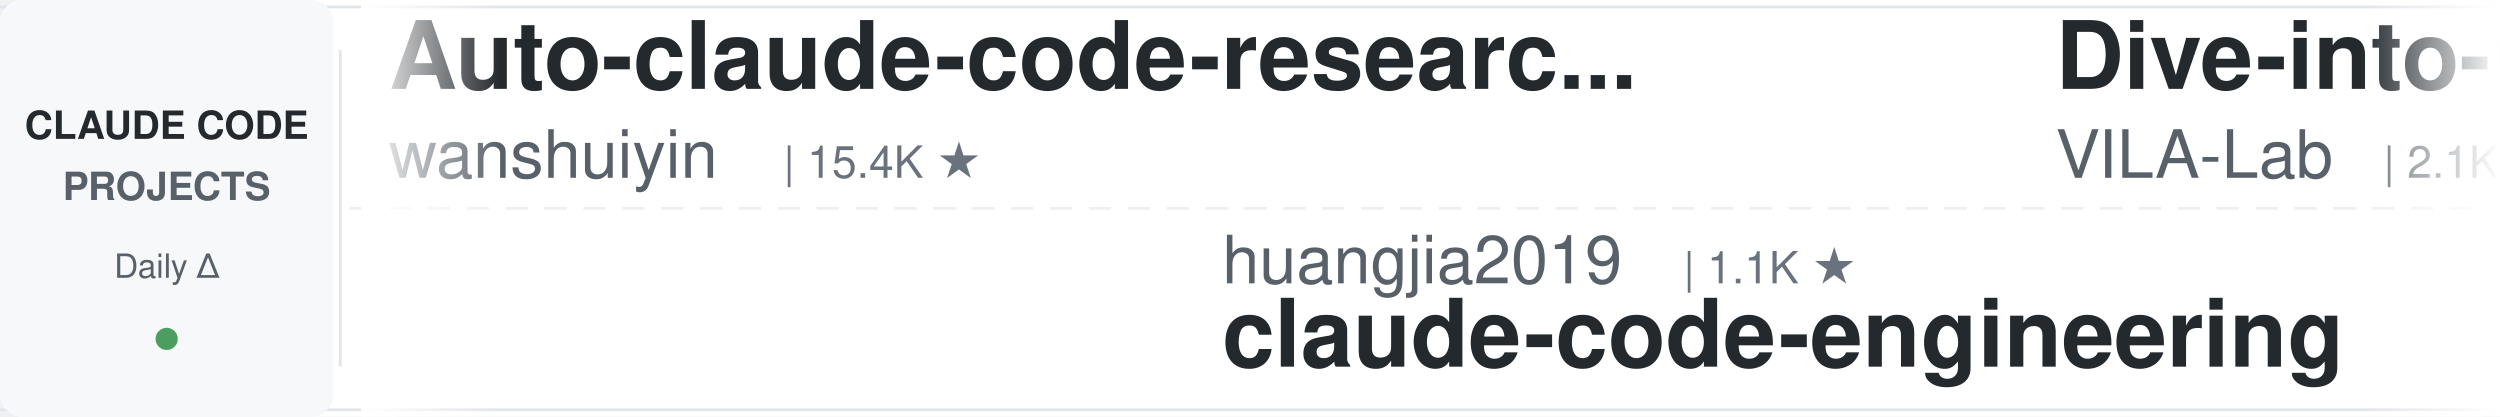
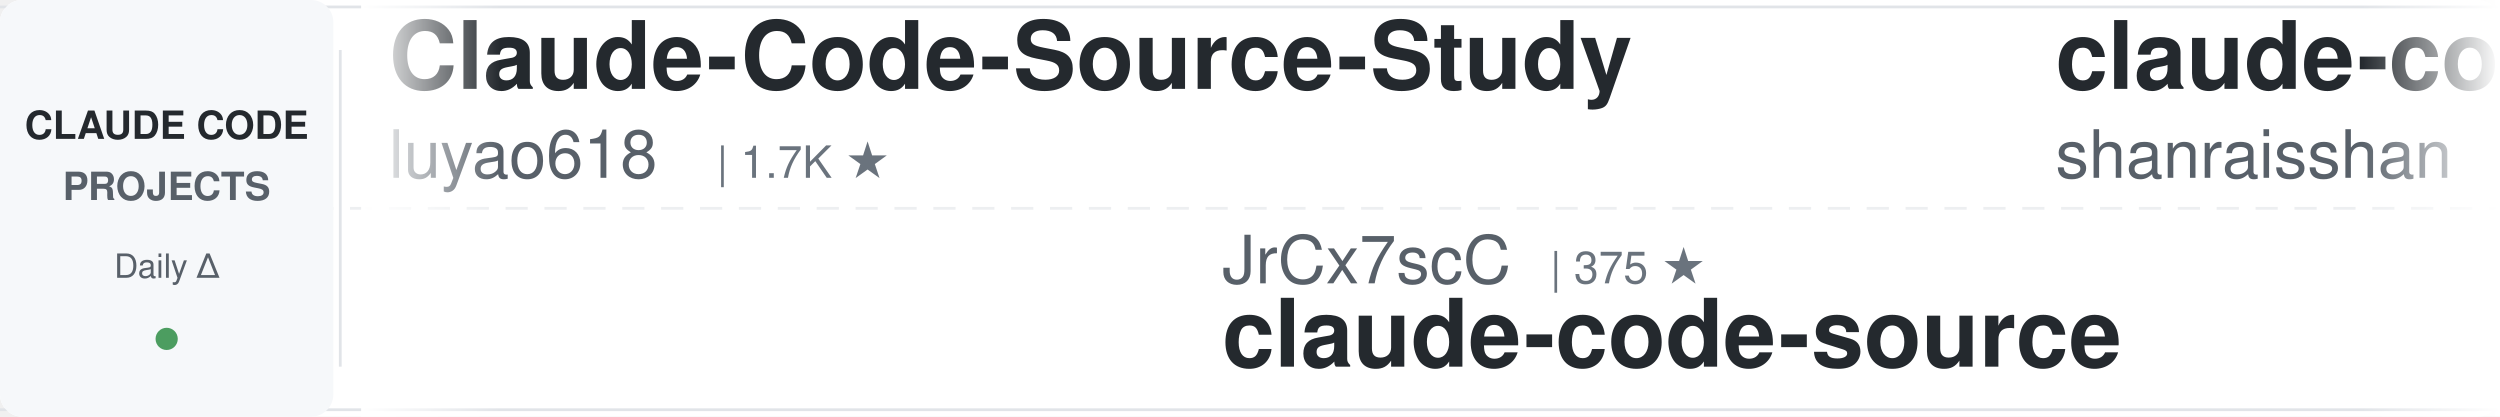
<svg xmlns="http://www.w3.org/2000/svg" width="900" height="150">
  <defs>
    <linearGradient id="leftFade" x1="0%" y1="0%" x2="100%" y2="0%">
      <stop offset="0%" style="stop-color:#ffffff;stop-opacity:1" />
      <stop offset="100%" style="stop-color:#ffffff;stop-opacity:0" />
    </linearGradient>
    <linearGradient id="rightFade" x1="0%" y1="0%" x2="100%" y2="0%">
      <stop offset="0%" style="stop-color:#ffffff;stop-opacity:0" />
      <stop offset="100%" style="stop-color:#ffffff;stop-opacity:1" />
    </linearGradient>
  </defs>
  <rect width="900" height="150" fill="#ffffff" rx="8" />
  <rect x="0" y="2" width="900" height="1" fill="#e1e4e8" />
  <rect x="0" y="147" width="900" height="1" fill="#e1e4e8" />
  <line x1="0" y1="75" x2="900" y2="75" stroke="#e1e4e8" stroke-width="1" stroke-dasharray="8 6" opacity="0.6" />
  <rect x="0" y="0" width="120" height="150" fill="#f6f8fa" rx="8" />
  <text x="60" y="50" font-family="-apple-system, BlinkMacSystemFont, 'Segoe UI', Helvetica, Arial, sans-serif" font-size="14" font-weight="600" fill="#24292e" text-anchor="middle">CLAUDE CODE</text>
  <text x="60" y="72" font-family="-apple-system, BlinkMacSystemFont, 'Segoe UI', Helvetica, Arial, sans-serif" font-size="14" font-weight="600" fill="#586069" text-anchor="middle">PROJECTS</text>
  <text x="60" y="100" font-family="-apple-system, BlinkMacSystemFont, 'Segoe UI', Helvetica, Arial, sans-serif" font-size="12" font-weight="500" fill="#586069" text-anchor="middle">Daily Δ</text>
  <circle cx="60" cy="122" r="4" fill="#22863a" opacity="0.8" />
  <rect x="122" y="18" width="1" height="114" fill="#e1e4e8" />
  <clipPath id="tickerClip">
    <rect x="130" y="0" width="770" height="150" />
  </clipPath>
  <g clip-path="url(#tickerClip)">
    <g id="tickerItems">
      <animateTransform attributeName="transform" attributeType="XML" type="translate" from="0 0" to="-3000 0" dur="54s" repeatCount="indefinite" />
      <g transform="translate(0, 0)">
-         <text x="140" y="32" font-family="-apple-system, BlinkMacSystemFont, 'Segoe UI', Helvetica, Arial, sans-serif" font-size="34" font-weight="600" fill="#24292e">Auto-claude-code-researc...</text>
-         <text x="140" y="64" font-family="-apple-system, BlinkMacSystemFont, 'Segoe UI', Helvetica, Arial, sans-serif" font-size="24" font-weight="400" fill="#586069">wanshuiyin</text>
-         <text x="282" y="64" font-family="-apple-system, BlinkMacSystemFont, 'Segoe UI', Helvetica, Arial, sans-serif" font-size="16" font-weight="500" fill="#6a737d">| 15.4K ★</text>
+         <text x="140" y="32" font-family="-apple-system, BlinkMacSystemFont, 'Segoe UI', Helvetica, Arial, sans-serif" font-size="34" font-weight="600" fill="#24292e">Claude-Code-Source-Study</text>
+         <text x="140" y="64" font-family="-apple-system, BlinkMacSystemFont, 'Segoe UI', Helvetica, Arial, sans-serif" font-size="24" font-weight="400" fill="#586069">luyao618</text>
+         <text x="258" y="64" font-family="-apple-system, BlinkMacSystemFont, 'Segoe UI', Helvetica, Arial, sans-serif" font-size="16" font-weight="500" fill="#6a737d">| 1.7K ★</text>
      </g>
      <g transform="translate(300, 0)">
-         <text x="140" y="102" font-family="-apple-system, BlinkMacSystemFont, 'Segoe UI', Helvetica, Arial, sans-serif" font-size="24" font-weight="400" fill="#586069">huangjia2019</text>
-         <text x="306" y="102" font-family="-apple-system, BlinkMacSystemFont, 'Segoe UI', Helvetica, Arial, sans-serif" font-size="16" font-weight="500" fill="#6a737d">| 1.1K ★</text>
-         <text x="140" y="132" font-family="-apple-system, BlinkMacSystemFont, 'Segoe UI', Helvetica, Arial, sans-serif" font-size="34" font-weight="600" fill="#24292e">claude-code-engineering</text>
+         <text x="140" y="102" font-family="-apple-system, BlinkMacSystemFont, 'Segoe UI', Helvetica, Arial, sans-serif" font-size="24" font-weight="400" fill="#586069">JrCx7scC</text>
+         <text x="258" y="102" font-family="-apple-system, BlinkMacSystemFont, 'Segoe UI', Helvetica, Arial, sans-serif" font-size="16" font-weight="500" fill="#6a737d">| 375 ★</text>
+         <text x="140" y="132" font-family="-apple-system, BlinkMacSystemFont, 'Segoe UI', Helvetica, Arial, sans-serif" font-size="34" font-weight="600" fill="#24292e">claude-code-source</text>
      </g>
      <g transform="translate(600, 0)">
-         <text x="140" y="32" font-family="-apple-system, BlinkMacSystemFont, 'Segoe UI', Helvetica, Arial, sans-serif" font-size="34" font-weight="600" fill="#24292e">Dive-into-Claude-Code</text>
-         <text x="140" y="64" font-family="-apple-system, BlinkMacSystemFont, 'Segoe UI', Helvetica, Arial, sans-serif" font-size="24" font-weight="400" fill="#586069">VILA-Lab</text>
-         <text x="258" y="64" font-family="-apple-system, BlinkMacSystemFont, 'Segoe UI', Helvetica, Arial, sans-serif" font-size="16" font-weight="500" fill="#6a737d">| 2.1K ★</text>
+         <text x="140" y="32" font-family="-apple-system, BlinkMacSystemFont, 'Segoe UI', Helvetica, Arial, sans-serif" font-size="34" font-weight="600" fill="#24292e">claude-code-best-practic...</text>
+         <text x="140" y="64" font-family="-apple-system, BlinkMacSystemFont, 'Segoe UI', Helvetica, Arial, sans-serif" font-size="24" font-weight="400" fill="#586069">shanraisshan</text>
+         <text x="306" y="64" font-family="-apple-system, BlinkMacSystemFont, 'Segoe UI', Helvetica, Arial, sans-serif" font-size="16" font-weight="500" fill="#6a737d">| 65.4K ★</text>
      </g>
      <g transform="translate(900, 0)">
-         <text x="140" y="102" font-family="-apple-system, BlinkMacSystemFont, 'Segoe UI', Helvetica, Arial, sans-serif" font-size="24" font-weight="400" fill="#586069">Chachamaru127</text>
-         <text x="318" y="102" font-family="-apple-system, BlinkMacSystemFont, 'Segoe UI', Helvetica, Arial, sans-serif" font-size="16" font-weight="500" fill="#6a737d">| 3.1K ★</text>
-         <text x="140" y="132" font-family="-apple-system, BlinkMacSystemFont, 'Segoe UI', Helvetica, Arial, sans-serif" font-size="34" font-weight="600" fill="#24292e">claude-code-harness</text>
+         <text x="140" y="102" font-family="-apple-system, BlinkMacSystemFont, 'Segoe UI', Helvetica, Arial, sans-serif" font-size="24" font-weight="400" fill="#586069">disler</text>
+         <text x="234" y="102" font-family="-apple-system, BlinkMacSystemFont, 'Segoe UI', Helvetica, Arial, sans-serif" font-size="16" font-weight="500" fill="#6a737d">| 1.7K ★</text>
+         <text x="140" y="132" font-family="-apple-system, BlinkMacSystemFont, 'Segoe UI', Helvetica, Arial, sans-serif" font-size="34" font-weight="600" fill="#24292e">pi-vs-claude-code</text>
      </g>
      <g transform="translate(1200, 0)">
-         <text x="140" y="32" font-family="-apple-system, BlinkMacSystemFont, 'Segoe UI', Helvetica, Arial, sans-serif" font-size="34" font-weight="600" fill="#24292e">claude-code-book</text>
-         <text x="140" y="64" font-family="-apple-system, BlinkMacSystemFont, 'Segoe UI', Helvetica, Arial, sans-serif" font-size="24" font-weight="400" fill="#586069">lintsinghua</text>
-         <text x="294" y="64" font-family="-apple-system, BlinkMacSystemFont, 'Segoe UI', Helvetica, Arial, sans-serif" font-size="16" font-weight="500" fill="#6a737d">| 4.2K ★</text>
+         <text x="140" y="32" font-family="-apple-system, BlinkMacSystemFont, 'Segoe UI', Helvetica, Arial, sans-serif" font-size="34" font-weight="600" fill="#24292e">claude-code-source</text>
+         <text x="140" y="64" font-family="-apple-system, BlinkMacSystemFont, 'Segoe UI', Helvetica, Arial, sans-serif" font-size="24" font-weight="400" fill="#586069">hangsman</text>
+         <text x="258" y="64" font-family="-apple-system, BlinkMacSystemFont, 'Segoe UI', Helvetica, Arial, sans-serif" font-size="16" font-weight="500" fill="#6a737d">| 791 ★</text>
      </g>
      <g transform="translate(1500, 0)">
-         <text x="140" y="102" font-family="-apple-system, BlinkMacSystemFont, 'Segoe UI', Helvetica, Arial, sans-serif" font-size="24" font-weight="400" fill="#586069">Windy3f3f3f3f</text>
-         <text x="318" y="102" font-family="-apple-system, BlinkMacSystemFont, 'Segoe UI', Helvetica, Arial, sans-serif" font-size="16" font-weight="500" fill="#6a737d">| 3.6K ★</text>
-         <text x="140" y="132" font-family="-apple-system, BlinkMacSystemFont, 'Segoe UI', Helvetica, Arial, sans-serif" font-size="34" font-weight="600" fill="#24292e">how-claude-code-works</text>
+         <text x="140" y="102" font-family="-apple-system, BlinkMacSystemFont, 'Segoe UI', Helvetica, Arial, sans-serif" font-size="24" font-weight="400" fill="#586069">WorldFlowAI</text>
+         <text x="294" y="102" font-family="-apple-system, BlinkMacSystemFont, 'Segoe UI', Helvetica, Arial, sans-serif" font-size="16" font-weight="500" fill="#6a737d">| 1.9K ★</text>
+         <text x="140" y="132" font-family="-apple-system, BlinkMacSystemFont, 'Segoe UI', Helvetica, Arial, sans-serif" font-size="34" font-weight="600" fill="#24292e">everything-claude-code</text>
      </g>
      <g transform="translate(1800, 0)">
-         <text x="140" y="32" font-family="-apple-system, BlinkMacSystemFont, 'Segoe UI', Helvetica, Arial, sans-serif" font-size="34" font-weight="600" fill="#24292e">everything-claude-code</text>
-         <text x="140" y="64" font-family="-apple-system, BlinkMacSystemFont, 'Segoe UI', Helvetica, Arial, sans-serif" font-size="24" font-weight="400" fill="#586069">WorldFlowAI</text>
-         <text x="294" y="64" font-family="-apple-system, BlinkMacSystemFont, 'Segoe UI', Helvetica, Arial, sans-serif" font-size="16" font-weight="500" fill="#6a737d">| 1.8K ★</text>
+         <text x="140" y="32" font-family="-apple-system, BlinkMacSystemFont, 'Segoe UI', Helvetica, Arial, sans-serif" font-size="34" font-weight="600" fill="#24292e">claude-code-tips</text>
+         <text x="140" y="64" font-family="-apple-system, BlinkMacSystemFont, 'Segoe UI', Helvetica, Arial, sans-serif" font-size="24" font-weight="400" fill="#586069">ykdojo</text>
+         <text x="234" y="64" font-family="-apple-system, BlinkMacSystemFont, 'Segoe UI', Helvetica, Arial, sans-serif" font-size="16" font-weight="500" fill="#6a737d">| 10.0K ★</text>
      </g>
      <g transform="translate(2100, 0)">
-         <text x="140" y="102" font-family="-apple-system, BlinkMacSystemFont, 'Segoe UI', Helvetica, Arial, sans-serif" font-size="24" font-weight="400" fill="#586069">ccplugins</text>
-         <text x="270" y="102" font-family="-apple-system, BlinkMacSystemFont, 'Segoe UI', Helvetica, Arial, sans-serif" font-size="16" font-weight="500" fill="#6a737d">| 925 ★</text>
-         <text x="140" y="132" font-family="-apple-system, BlinkMacSystemFont, 'Segoe UI', Helvetica, Arial, sans-serif" font-size="34" font-weight="600" fill="#24292e">awesome-claude-code-plug...</text>
+         <text x="140" y="102" font-family="-apple-system, BlinkMacSystemFont, 'Segoe UI', Helvetica, Arial, sans-serif" font-size="24" font-weight="400" fill="#586069">krusemediallc</text>
+         <text x="318" y="102" font-family="-apple-system, BlinkMacSystemFont, 'Segoe UI', Helvetica, Arial, sans-serif" font-size="16" font-weight="500" fill="#6a737d">| 1.4K ★</text>
+         <text x="140" y="132" font-family="-apple-system, BlinkMacSystemFont, 'Segoe UI', Helvetica, Arial, sans-serif" font-size="34" font-weight="600" fill="#24292e">arcads-claude-code</text>
      </g>
      <g transform="translate(2400, 0)">
-         <text x="140" y="32" font-family="-apple-system, BlinkMacSystemFont, 'Segoe UI', Helvetica, Arial, sans-serif" font-size="34" font-weight="600" fill="#24292e">ECC</text>
-         <text x="140" y="64" font-family="-apple-system, BlinkMacSystemFont, 'Segoe UI', Helvetica, Arial, sans-serif" font-size="24" font-weight="400" fill="#586069">affaan-m</text>
-         <text x="258" y="64" font-family="-apple-system, BlinkMacSystemFont, 'Segoe UI', Helvetica, Arial, sans-serif" font-size="16" font-weight="500" fill="#6a737d">| 244.1K ★</text>
+         <text x="140" y="32" font-family="-apple-system, BlinkMacSystemFont, 'Segoe UI', Helvetica, Arial, sans-serif" font-size="34" font-weight="600" fill="#24292e">claude-code-hooks-master...</text>
+         <text x="140" y="64" font-family="-apple-system, BlinkMacSystemFont, 'Segoe UI', Helvetica, Arial, sans-serif" font-size="24" font-weight="400" fill="#586069">disler</text>
+         <text x="234" y="64" font-family="-apple-system, BlinkMacSystemFont, 'Segoe UI', Helvetica, Arial, sans-serif" font-size="16" font-weight="500" fill="#6a737d">| 3.9K ★</text>
      </g>
      <g transform="translate(2700, 0)">
-         <text x="140" y="102" font-family="-apple-system, BlinkMacSystemFont, 'Segoe UI', Helvetica, Arial, sans-serif" font-size="24" font-weight="400" fill="#586069">1rgs</text>
-         <text x="210" y="102" font-family="-apple-system, BlinkMacSystemFont, 'Segoe UI', Helvetica, Arial, sans-serif" font-size="16" font-weight="500" fill="#6a737d">| 3.7K ★</text>
-         <text x="140" y="132" font-family="-apple-system, BlinkMacSystemFont, 'Segoe UI', Helvetica, Arial, sans-serif" font-size="34" font-weight="600" fill="#24292e">claude-code-proxy</text>
+         <text x="140" y="102" font-family="-apple-system, BlinkMacSystemFont, 'Segoe UI', Helvetica, Arial, sans-serif" font-size="24" font-weight="400" fill="#586069">pedrohcgs</text>
+         <text x="270" y="102" font-family="-apple-system, BlinkMacSystemFont, 'Segoe UI', Helvetica, Arial, sans-serif" font-size="16" font-weight="500" fill="#6a737d">| 1.5K ★</text>
+         <text x="140" y="132" font-family="-apple-system, BlinkMacSystemFont, 'Segoe UI', Helvetica, Arial, sans-serif" font-size="34" font-weight="600" fill="#24292e">claude-code-my-workflow</text>
      </g>
      <g transform="translate(3000, 0)">
-         <text x="140" y="32" font-family="-apple-system, BlinkMacSystemFont, 'Segoe UI', Helvetica, Arial, sans-serif" font-size="34" font-weight="600" fill="#24292e">Auto-claude-code-researc...</text>
-         <text x="140" y="64" font-family="-apple-system, BlinkMacSystemFont, 'Segoe UI', Helvetica, Arial, sans-serif" font-size="24" font-weight="400" fill="#586069">wanshuiyin</text>
-         <text x="282" y="64" font-family="-apple-system, BlinkMacSystemFont, 'Segoe UI', Helvetica, Arial, sans-serif" font-size="16" font-weight="500" fill="#6a737d">| 15.4K ★</text>
+         <text x="140" y="32" font-family="-apple-system, BlinkMacSystemFont, 'Segoe UI', Helvetica, Arial, sans-serif" font-size="34" font-weight="600" fill="#24292e">Claude-Code-Source-Study</text>
+         <text x="140" y="64" font-family="-apple-system, BlinkMacSystemFont, 'Segoe UI', Helvetica, Arial, sans-serif" font-size="24" font-weight="400" fill="#586069">luyao618</text>
+         <text x="258" y="64" font-family="-apple-system, BlinkMacSystemFont, 'Segoe UI', Helvetica, Arial, sans-serif" font-size="16" font-weight="500" fill="#6a737d">| 1.7K ★</text>
      </g>
      <g transform="translate(3300, 0)">
-         <text x="140" y="102" font-family="-apple-system, BlinkMacSystemFont, 'Segoe UI', Helvetica, Arial, sans-serif" font-size="24" font-weight="400" fill="#586069">huangjia2019</text>
-         <text x="306" y="102" font-family="-apple-system, BlinkMacSystemFont, 'Segoe UI', Helvetica, Arial, sans-serif" font-size="16" font-weight="500" fill="#6a737d">| 1.1K ★</text>
-         <text x="140" y="132" font-family="-apple-system, BlinkMacSystemFont, 'Segoe UI', Helvetica, Arial, sans-serif" font-size="34" font-weight="600" fill="#24292e">claude-code-engineering</text>
+         <text x="140" y="102" font-family="-apple-system, BlinkMacSystemFont, 'Segoe UI', Helvetica, Arial, sans-serif" font-size="24" font-weight="400" fill="#586069">JrCx7scC</text>
+         <text x="258" y="102" font-family="-apple-system, BlinkMacSystemFont, 'Segoe UI', Helvetica, Arial, sans-serif" font-size="16" font-weight="500" fill="#6a737d">| 375 ★</text>
+         <text x="140" y="132" font-family="-apple-system, BlinkMacSystemFont, 'Segoe UI', Helvetica, Arial, sans-serif" font-size="34" font-weight="600" fill="#24292e">claude-code-source</text>
      </g>
      <g transform="translate(3600, 0)">
-         <text x="140" y="32" font-family="-apple-system, BlinkMacSystemFont, 'Segoe UI', Helvetica, Arial, sans-serif" font-size="34" font-weight="600" fill="#24292e">Dive-into-Claude-Code</text>
-         <text x="140" y="64" font-family="-apple-system, BlinkMacSystemFont, 'Segoe UI', Helvetica, Arial, sans-serif" font-size="24" font-weight="400" fill="#586069">VILA-Lab</text>
-         <text x="258" y="64" font-family="-apple-system, BlinkMacSystemFont, 'Segoe UI', Helvetica, Arial, sans-serif" font-size="16" font-weight="500" fill="#6a737d">| 2.1K ★</text>
+         <text x="140" y="32" font-family="-apple-system, BlinkMacSystemFont, 'Segoe UI', Helvetica, Arial, sans-serif" font-size="34" font-weight="600" fill="#24292e">claude-code-best-practic...</text>
+         <text x="140" y="64" font-family="-apple-system, BlinkMacSystemFont, 'Segoe UI', Helvetica, Arial, sans-serif" font-size="24" font-weight="400" fill="#586069">shanraisshan</text>
+         <text x="306" y="64" font-family="-apple-system, BlinkMacSystemFont, 'Segoe UI', Helvetica, Arial, sans-serif" font-size="16" font-weight="500" fill="#6a737d">| 65.4K ★</text>
      </g>
      <g transform="translate(3900, 0)">
-         <text x="140" y="102" font-family="-apple-system, BlinkMacSystemFont, 'Segoe UI', Helvetica, Arial, sans-serif" font-size="24" font-weight="400" fill="#586069">Chachamaru127</text>
-         <text x="318" y="102" font-family="-apple-system, BlinkMacSystemFont, 'Segoe UI', Helvetica, Arial, sans-serif" font-size="16" font-weight="500" fill="#6a737d">| 3.1K ★</text>
-         <text x="140" y="132" font-family="-apple-system, BlinkMacSystemFont, 'Segoe UI', Helvetica, Arial, sans-serif" font-size="34" font-weight="600" fill="#24292e">claude-code-harness</text>
+         <text x="140" y="102" font-family="-apple-system, BlinkMacSystemFont, 'Segoe UI', Helvetica, Arial, sans-serif" font-size="24" font-weight="400" fill="#586069">disler</text>
+         <text x="234" y="102" font-family="-apple-system, BlinkMacSystemFont, 'Segoe UI', Helvetica, Arial, sans-serif" font-size="16" font-weight="500" fill="#6a737d">| 1.7K ★</text>
+         <text x="140" y="132" font-family="-apple-system, BlinkMacSystemFont, 'Segoe UI', Helvetica, Arial, sans-serif" font-size="34" font-weight="600" fill="#24292e">pi-vs-claude-code</text>
      </g>
    </g>
  </g>
  <rect x="130" y="0" width="50" height="150" fill="url(#leftFade)" />
  <rect x="850" y="0" width="50" height="150" fill="url(#rightFade)" />
</svg>
